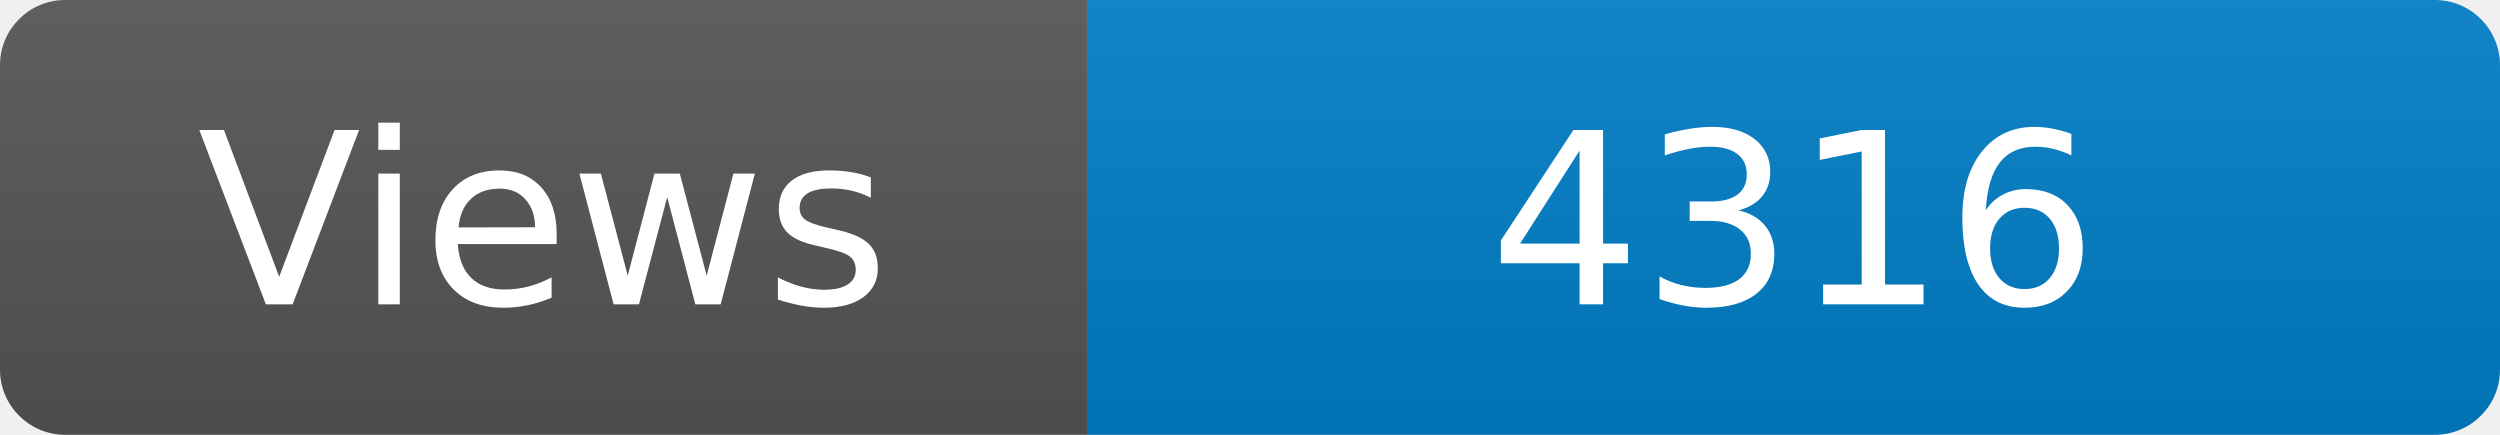
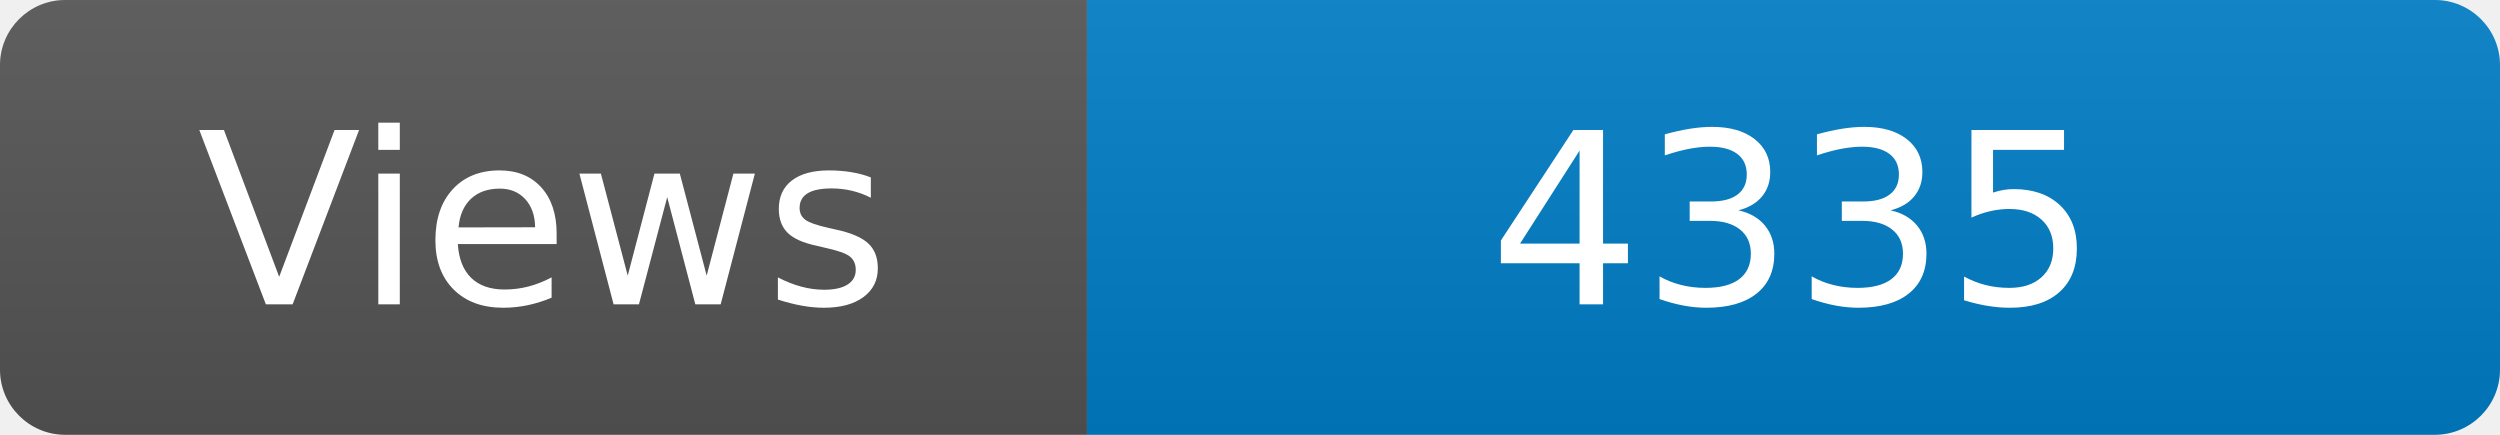
<svg xmlns="http://www.w3.org/2000/svg" width="115" height="20" role="img" aria-label="Maintained?: yes">
  <linearGradient id="s" x2="0" y2="100%">
    <stop offset="0" stop-color="#bbb" stop-opacity=".1" />
    <stop offset="1" stop-opacity=".1" />
  </linearGradient>
  <clipPath id="r">
    <rect width="115" height="20" rx="3" fill="#fff" />
  </clipPath>
  <g clip-path="url(#r)">
    <rect width="50" height="20" fill="#555" />
    <rect x="50" width="160" height="20" fill="#007ec6" />
    <rect width="115" height="20" fill="url(#s)" />
  </g>
  <g fill="#fff" text-anchor="middle" font-family="Verdana,Geneva,DejaVu Sans,sans-serif" font-size="110">
    <text x="250" y="140" transform="scale(.1)" fill="#fff">Views</text>
-     <text x="825" y="140" transform="scale(.1)" fill="#fff">4316</text>
+     <text x="825" y="140" transform="scale(.1)" fill="#fff">4335</text>
  </g>
</svg>
